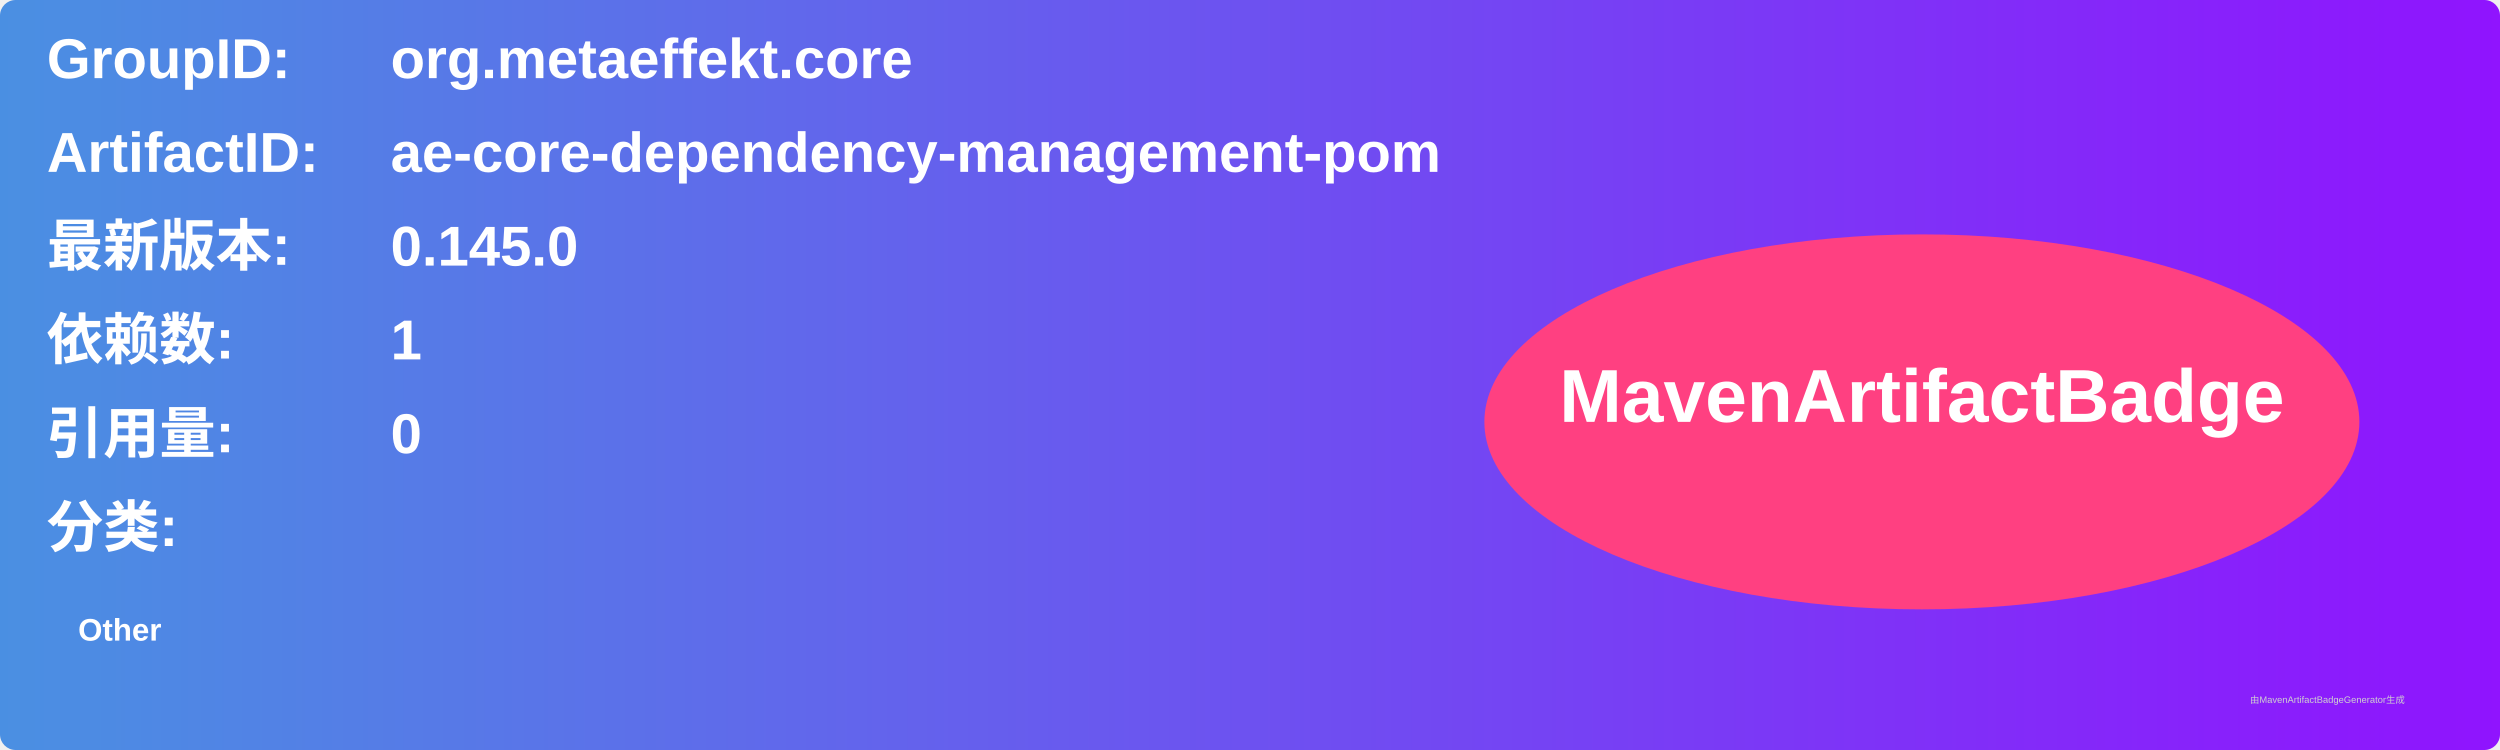
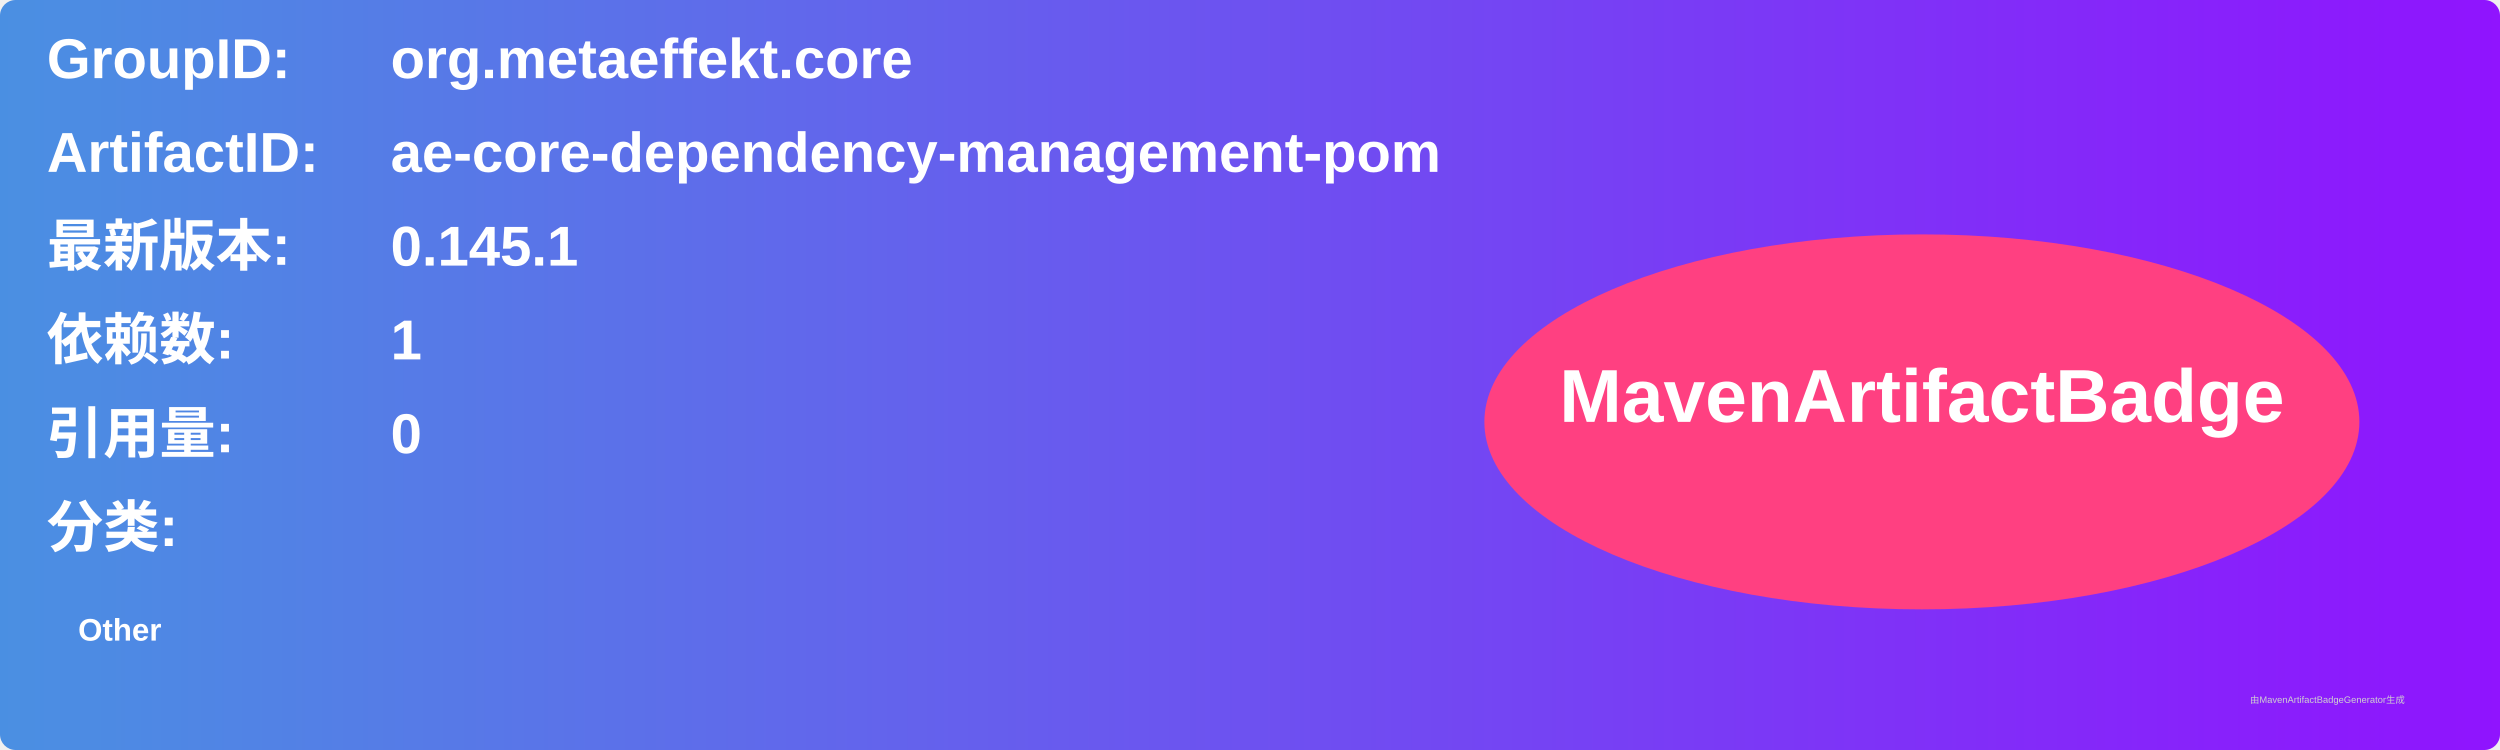
<svg xmlns="http://www.w3.org/2000/svg" width="800" height="240" viewBox="0 0 800 240">
  <linearGradient id="grad" x1="0%" y1="0%" x2="100%" y2="0%">
    <stop offset="0%" stop-color="#4a90e2" />
    <stop offset="100%" stop-color="#9013fe" />
  </linearGradient>
  <rect width="100%" height="100%" rx="5" ry="5" fill="url(#grad)" />
  <g transform="translate(15, 15)">
    <text x="0" y="10" font-family="Arial" font-size="18" fill="white" font-weight="bold" width="260">GroupID:</text>
    <text x="110" y="10" font-family="Arial" font-size="18" fill="white" font-weight="bold" width="460">org.metaeffekt.core</text>
    <text x="0" y="40" font-family="Arial" font-size="18" fill="white" font-weight="bold" width="260">ArtifactID:</text>
    <text x="110" y="40" font-family="Arial" font-size="18" fill="white" font-weight="bold" width="460">ae-core-dependency-management-pom</text>
    <text x="0" y="70" font-family="Arial" font-size="18" fill="white" font-weight="bold">最新版本:</text>
    <text x="110" y="70" font-family="Arial" font-size="18" fill="white" font-weight="bold">
-       <tspan font-weight="bold">0.145.0</tspan>
+       <tspan font-weight="bold">0.145.1</tspan>
    </text>
    <text x="0" y="100" font-family="Arial" font-size="18" fill="white" font-weight="bold">依赖数: </text>
    <text x="110" y="100" font-family="Arial" font-size="18" fill="white">
      <tspan font-weight="bold">1</tspan>
    </text>
    <text x="0" y="130" font-family="Arial" font-size="18" fill="white" font-weight="bold">引用量: </text>
    <text x="110" y="130" font-family="Arial" font-size="18" fill="white">
      <tspan font-weight="bold">0</tspan>
    </text>
    <text x="0" y="160" font-family="Arial" font-size="18" fill="white" font-weight="bold">分类:</text>
    <text x="10" y="190" font-family="Arial" font-size="10" fill="white">
      <tspan font-weight="bold">Other</tspan>
    </text>
    <ellipse cx="600" cy="120" rx="140" ry="60" fill="#ff4081" />
    <text x="600" y="120" text-anchor="middle" font-family="Arial" font-size="24" fill="white" font-weight="bold">MavenArtifactBadge</text>
  </g>
  <text x="720" y="225" font-family="Arial" font-size="3" fill="#d0d0d0">由MavenArtifactBadgeGenerator生成</text>
</svg>
